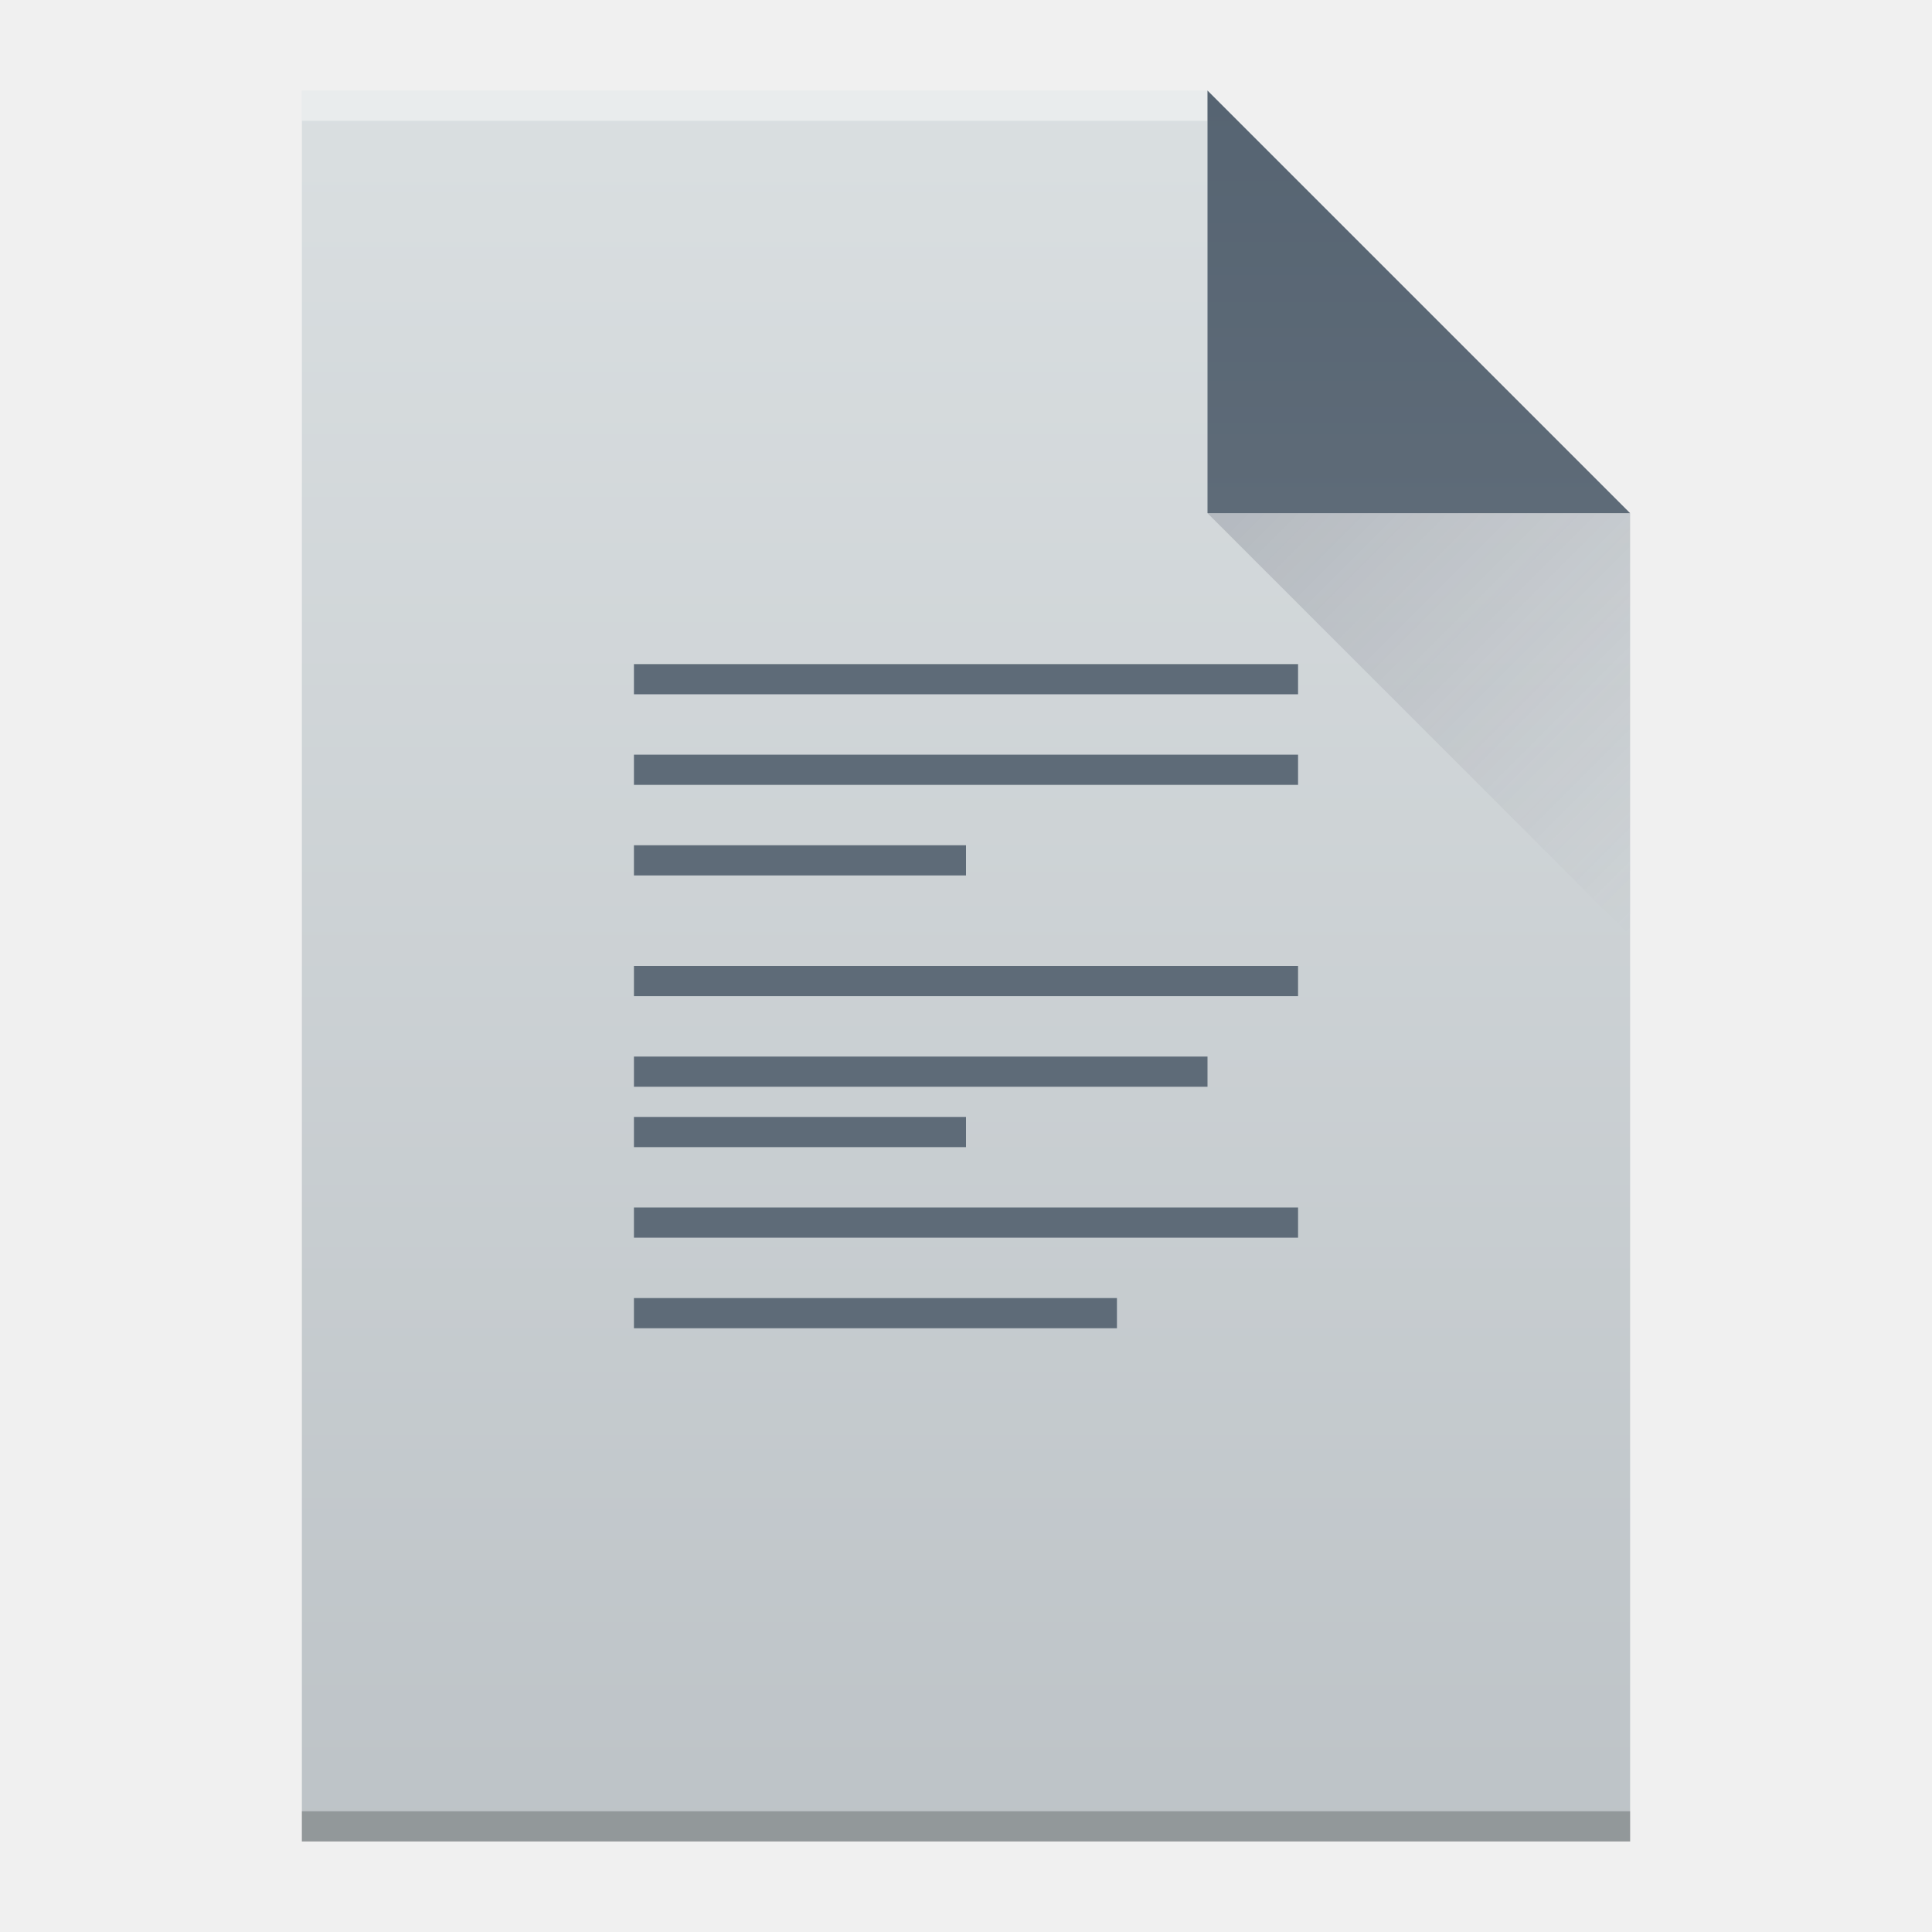
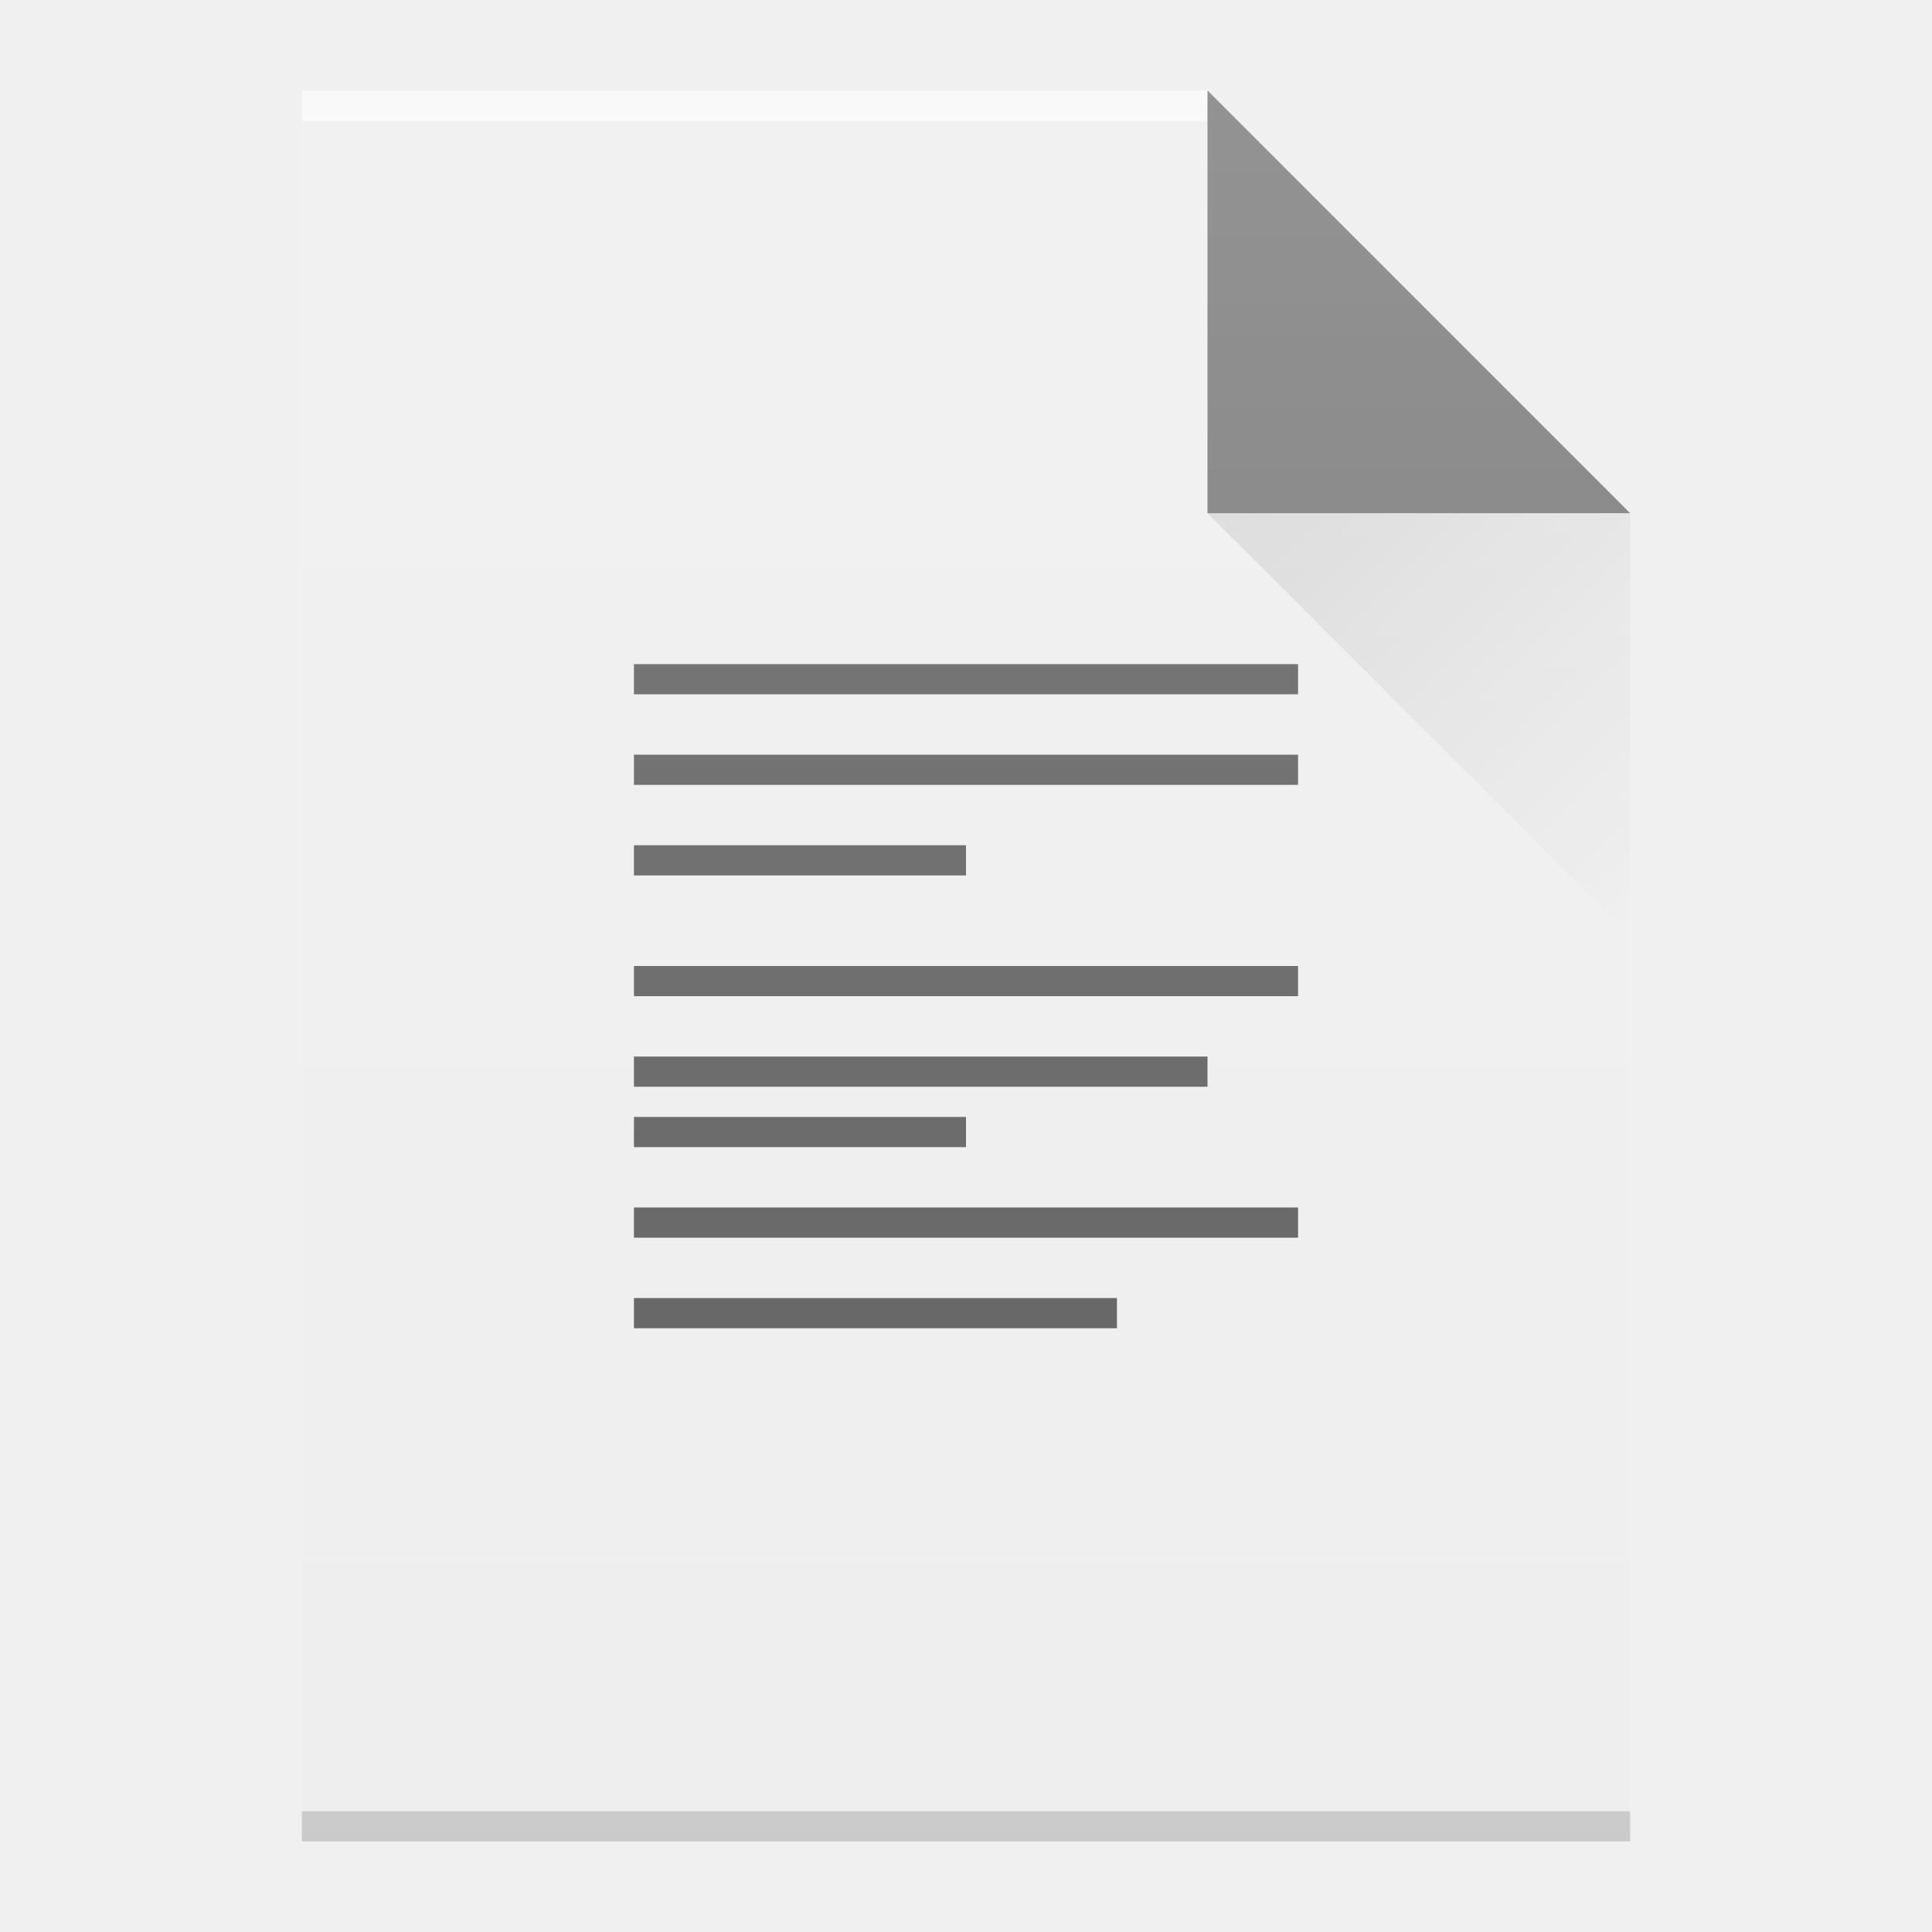
<svg xmlns="http://www.w3.org/2000/svg" xmlns:xlink="http://www.w3.org/1999/xlink" width="64" version="1.1" viewBox="0 0 64 64" height="64" id="svg4202">
  <defs id="defs4">
-     <linearGradient xlink:href="#linearGradient4300" id="linearGradient4306-5" y1="3" y2="61" x2="5" gradientUnits="userSpaceOnUse" gradientTransform="matrix(1,0,0,-1,0,64)" x1="5" />
-     <linearGradient id="linearGradient4300">
-       <stop style="stop-color:#bdc3c7" id="stop4302" />
-       <stop offset="1" style="stop-color:#dadfe1" id="stop4304" />
+     <linearGradient id="linearGradient6251">
+       <stop style="stop-color:#ffffff;stop-opacity:0" offset="0" id="stop6253" />
+       <stop style="stop-color:#ffffff;stop-opacity:0.2" offset="1" id="stop6255" />
    </linearGradient>
-     <linearGradient xlink:href="#linearGradient4351" id="linearGradient4357-8" y1="61" y2="47" x2="0" gradientUnits="userSpaceOnUse" gradientTransform="matrix(1,0,0,-1,0,64)" />
-     <linearGradient id="linearGradient4351">
-       <stop style="stop-color:#566472" id="stop4353" />
-       <stop offset="1" style="stop-color:#5e6b78" id="stop4355" />
+     <linearGradient id="linearGradient9654">
+       <stop style="stop-color:#060606;stop-opacity:1" offset="0" id="stop9656" />
+       <stop style="stop-color:#000000;stop-opacity:0" offset="1" id="stop9658" />
    </linearGradient>
-     <linearGradient xlink:href="#linearGradient4410" id="linearGradient4427-5" y1="17" x1="40" y2="31" x2="54" gradientUnits="userSpaceOnUse" />
-     <linearGradient id="linearGradient4410">
-       <stop style="stop-color:#383e51" id="stop4412" />
-       <stop offset="1" style="stop-color:#655c6f;stop-opacity:0" id="stop4414" />
-     </linearGradient>
+     <linearGradient xlink:href="#linearGradient9654" id="linearGradient4176" gradientUnits="userSpaceOnUse" gradientTransform="translate(3e-6,1.7229492e-5)" x1="40" y1="17" x2="54" y2="31" />
+     <linearGradient xlink:href="#linearGradient6251" id="linearGradient4178" gradientUnits="userSpaceOnUse" gradientTransform="translate(-48,-332.3622)" x1="58" y1="392.362" x2="58" y2="336.362" />
  </defs>
-   <path style="fill:url(#linearGradient4306-5);fill-opacity:1" id="rect3500-9" d="m 10,61 0,-58 30,0 14,14 0,30 0,14 -14,0 -30,0 z" />
-   <rect width="30" x="10" y="-4" height="1" style="fill:#ffffff;fill-opacity:0.412" id="rect4169-2" transform="scale(1,-1)" />
-   <rect width="44" x="10" y="-61" height="1" style="fill:#2e3132;fill-opacity:0.294" id="rect4236-8" transform="scale(1,-1)" />
-   <path style="fill:url(#linearGradient4357-8);fill-opacity:1;fill-rule:evenodd" id="path4314-9" d="M 54,17 40,3 40,17 Z" />
-   <path style="opacity:0.2;fill:url(#linearGradient4427-5);fill-rule:evenodd" id="path4320-7" d="M 40,17 54,31 54,17 Z" />
-   <path style="fill:#5e6b78" id="rect4274" d="m 21,22 0,1 22,0 0,-1 -22,0 z m 0,3 0,1 22,0 0,-1 -22,0 z m 0,3 0,1 11,0 0,-1 -11,0 z m 0,4 0,1 22,0 0,-1 -22,0 z m 0,3 0,1 19,0 0,-1 -19,0 z m 0,2 0,1 11,0 0,-1 -11,0 z m 0,3 0,1 22,0 0,-1 -22,0 z m 0,3 0,1 16,0 0,-1 -16,0 z" />
+   <g id="g5005" transform="translate(0,-1.7e-5)">
+     <path d="m 10,61 0,-58 30,0 14,14 0,30 0,14 -14,0 -30,0 z" id="path7348-3" style="fill:#eeeeee;fill-opacity:1" />
+     <rect transform="scale(1,-1)" id="rect7350-5" style="opacity:0.6;fill:#ffffff;fill-opacity:1" height="1" y="-4" x="10" width="30" />
+     <rect transform="scale(1,-1)" id="rect7352-6" style="opacity:0.15;fill:#000000;fill-opacity:1" height="1" y="-61" x="10" width="44" />
+     <path d="M 54,17 40,3 40,17 Z" id="path7354-2" style="opacity:0.5;fill:#000000;fill-opacity:1;fill-rule:evenodd" />
+     <path style="opacity:0.1;fill:url(#linearGradient4176);fill-rule:evenodd" id="path7624-9" d="m 40,17 14,14 0,-14 z" />
+     <path d="m 21,22 0,1 22,0 0,-1 -22,0 z m 0,3 0,1 22,0 0,-1 -22,0 z m 0,3 0,1 11,0 0,-1 -11,0 z m 0,4 0,1 22,0 0,-1 -22,0 z m 0,3 0,1 19,0 0,-1 -19,0 z m 0,2 0,1 11,0 0,-1 -11,0 z m 0,3 0,1 22,0 0,-1 -22,0 z m 0,3 0,1 16,0 0,-1 -16,0 z" id="rect4274-1" style="color:#000000;clip-rule:nonzero;display:inline;overflow:visible;visibility:visible;opacity:0.6;isolation:auto;mix-blend-mode:normal;color-interpolation:sRGB;color-interpolation-filters:linearRGB;solid-color:#000000;solid-opacity:1;fill:#000000;fill-opacity:1;fill-rule:nonzero;stroke-width:1;stroke-linecap:butt;stroke-linejoin:miter;stroke-miterlimit:4;stroke-dasharray:none;stroke-dashoffset:0;stroke-opacity:1;color-rendering:auto;image-rendering:auto;shape-rendering:auto;text-rendering:auto;enable-background:accumulate" />
+     <path style="fill:url(#linearGradient4178);fill-opacity:1" id="path7628-2" d="m 10,61 0,-58 30,0 14,14 0,30 0,14 -14,0 -30,0 z" />
+   </g>
</svg>
